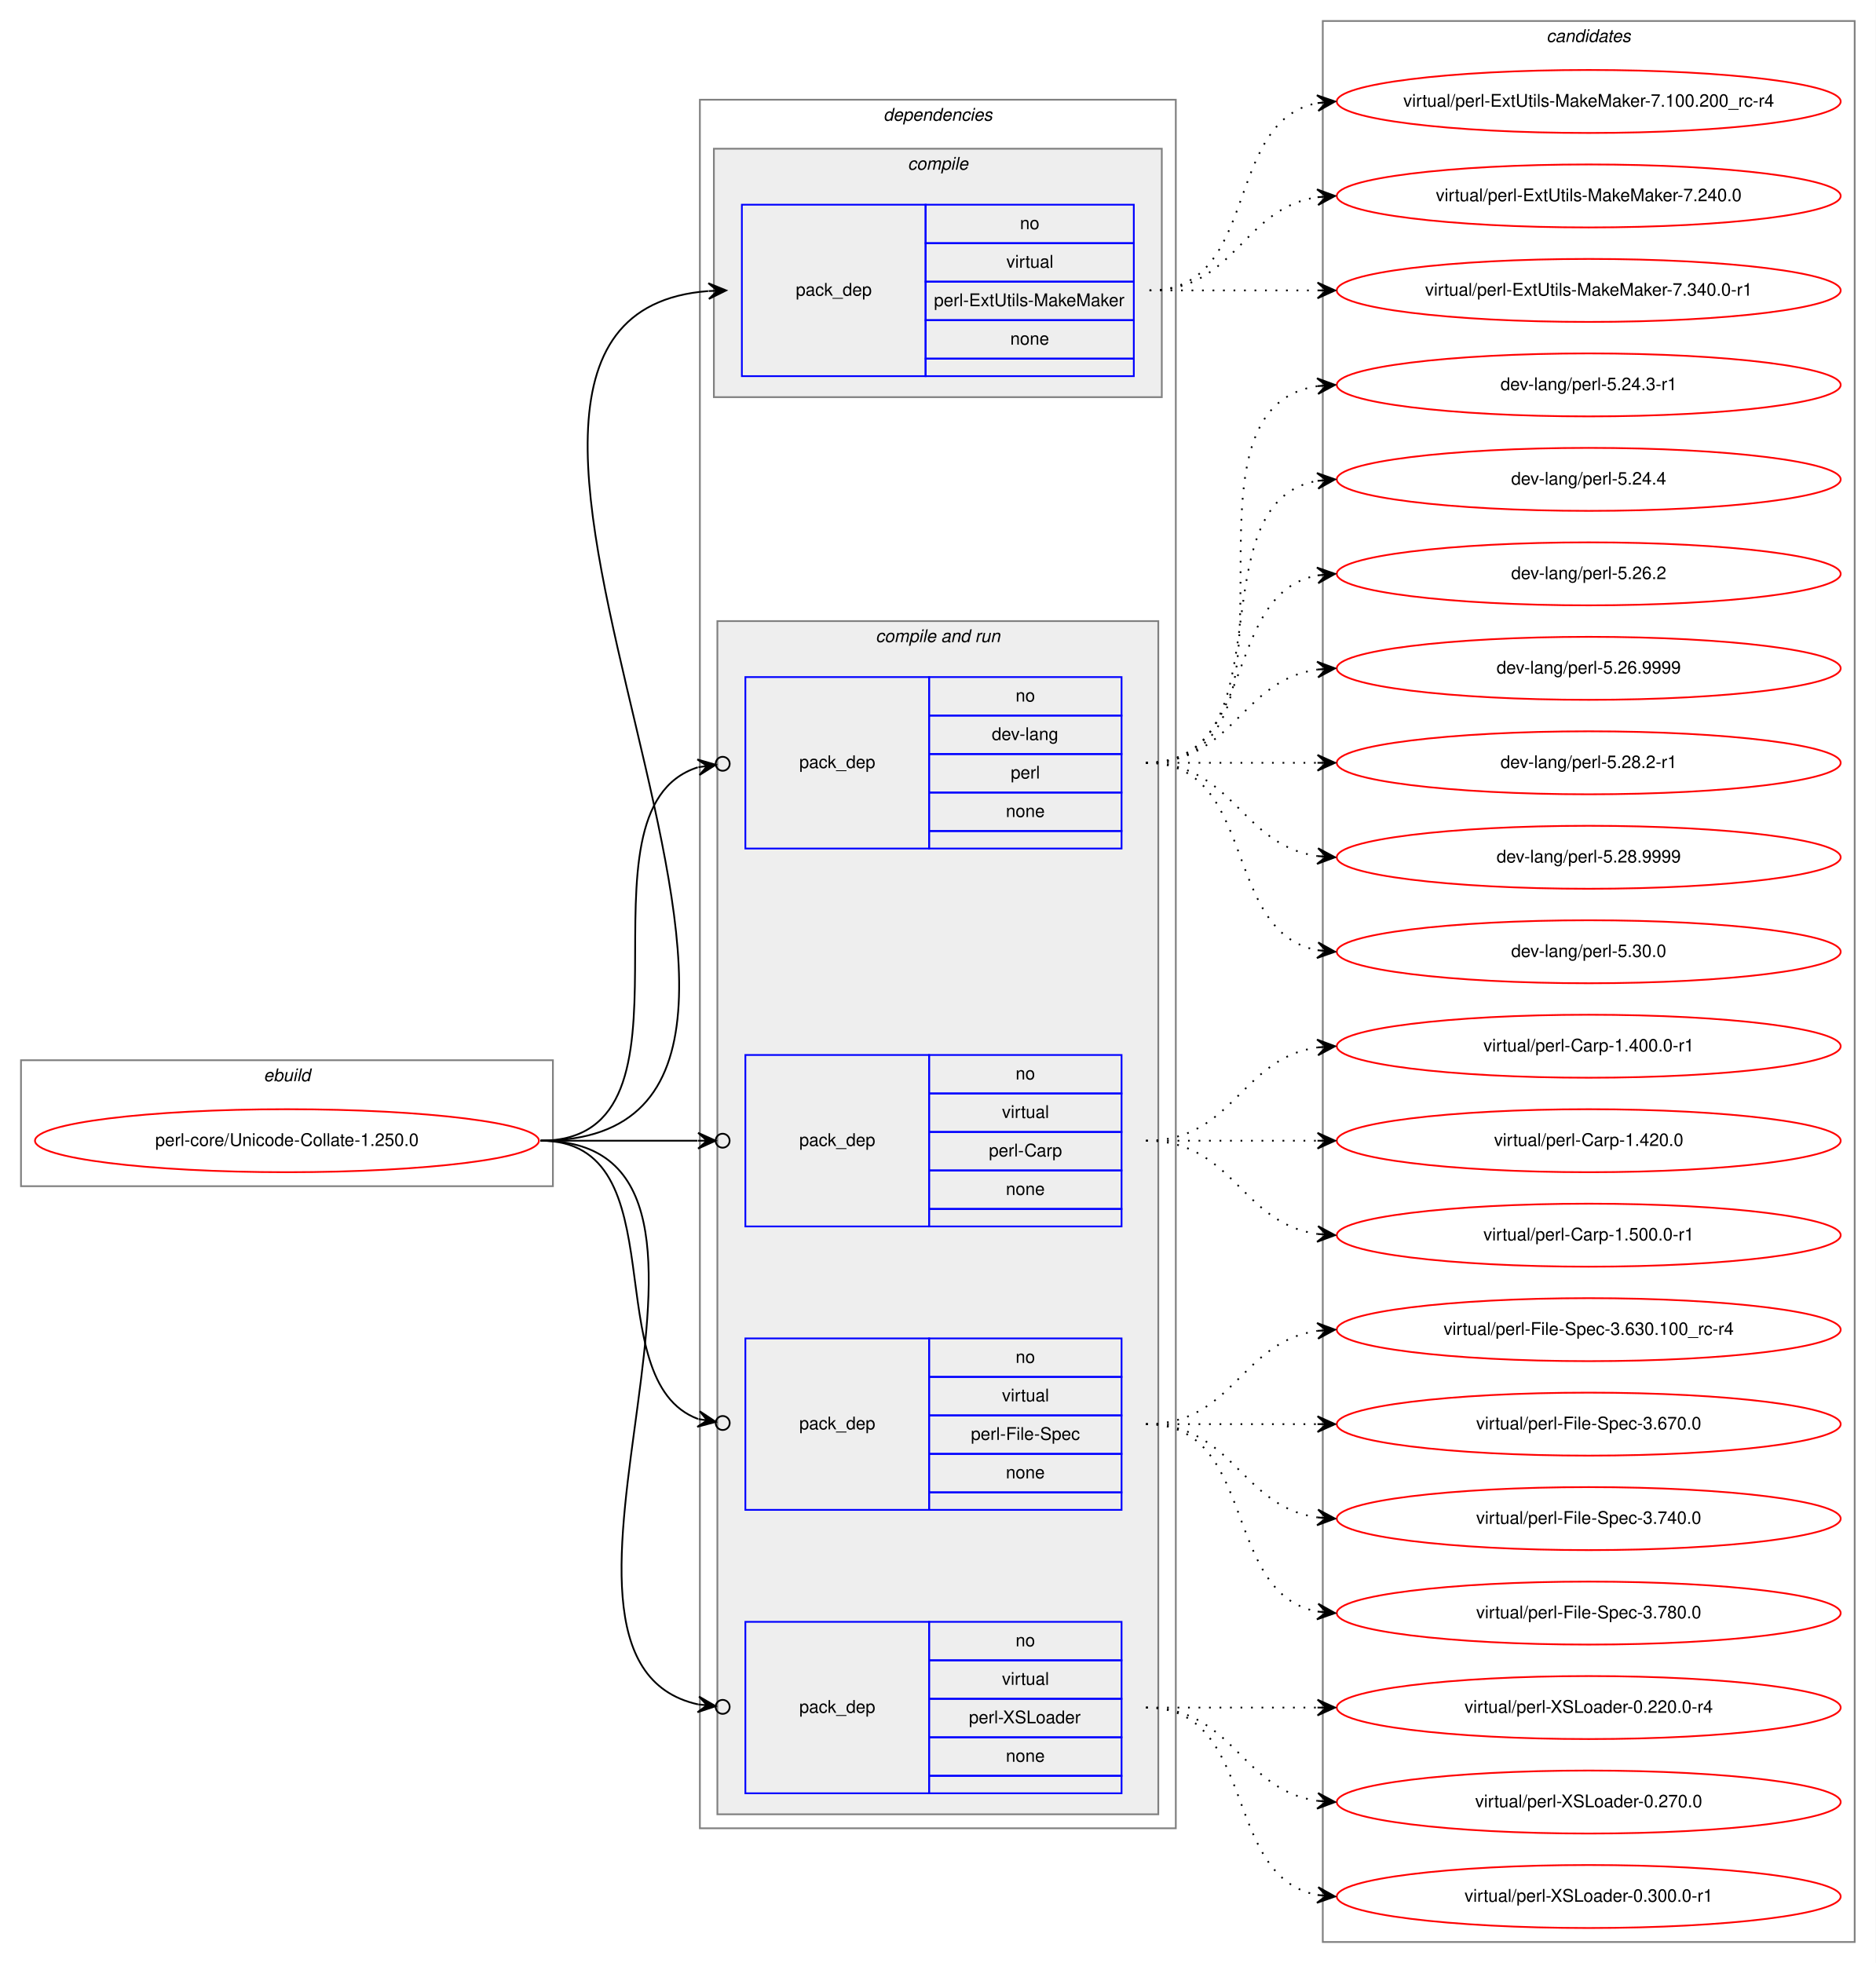
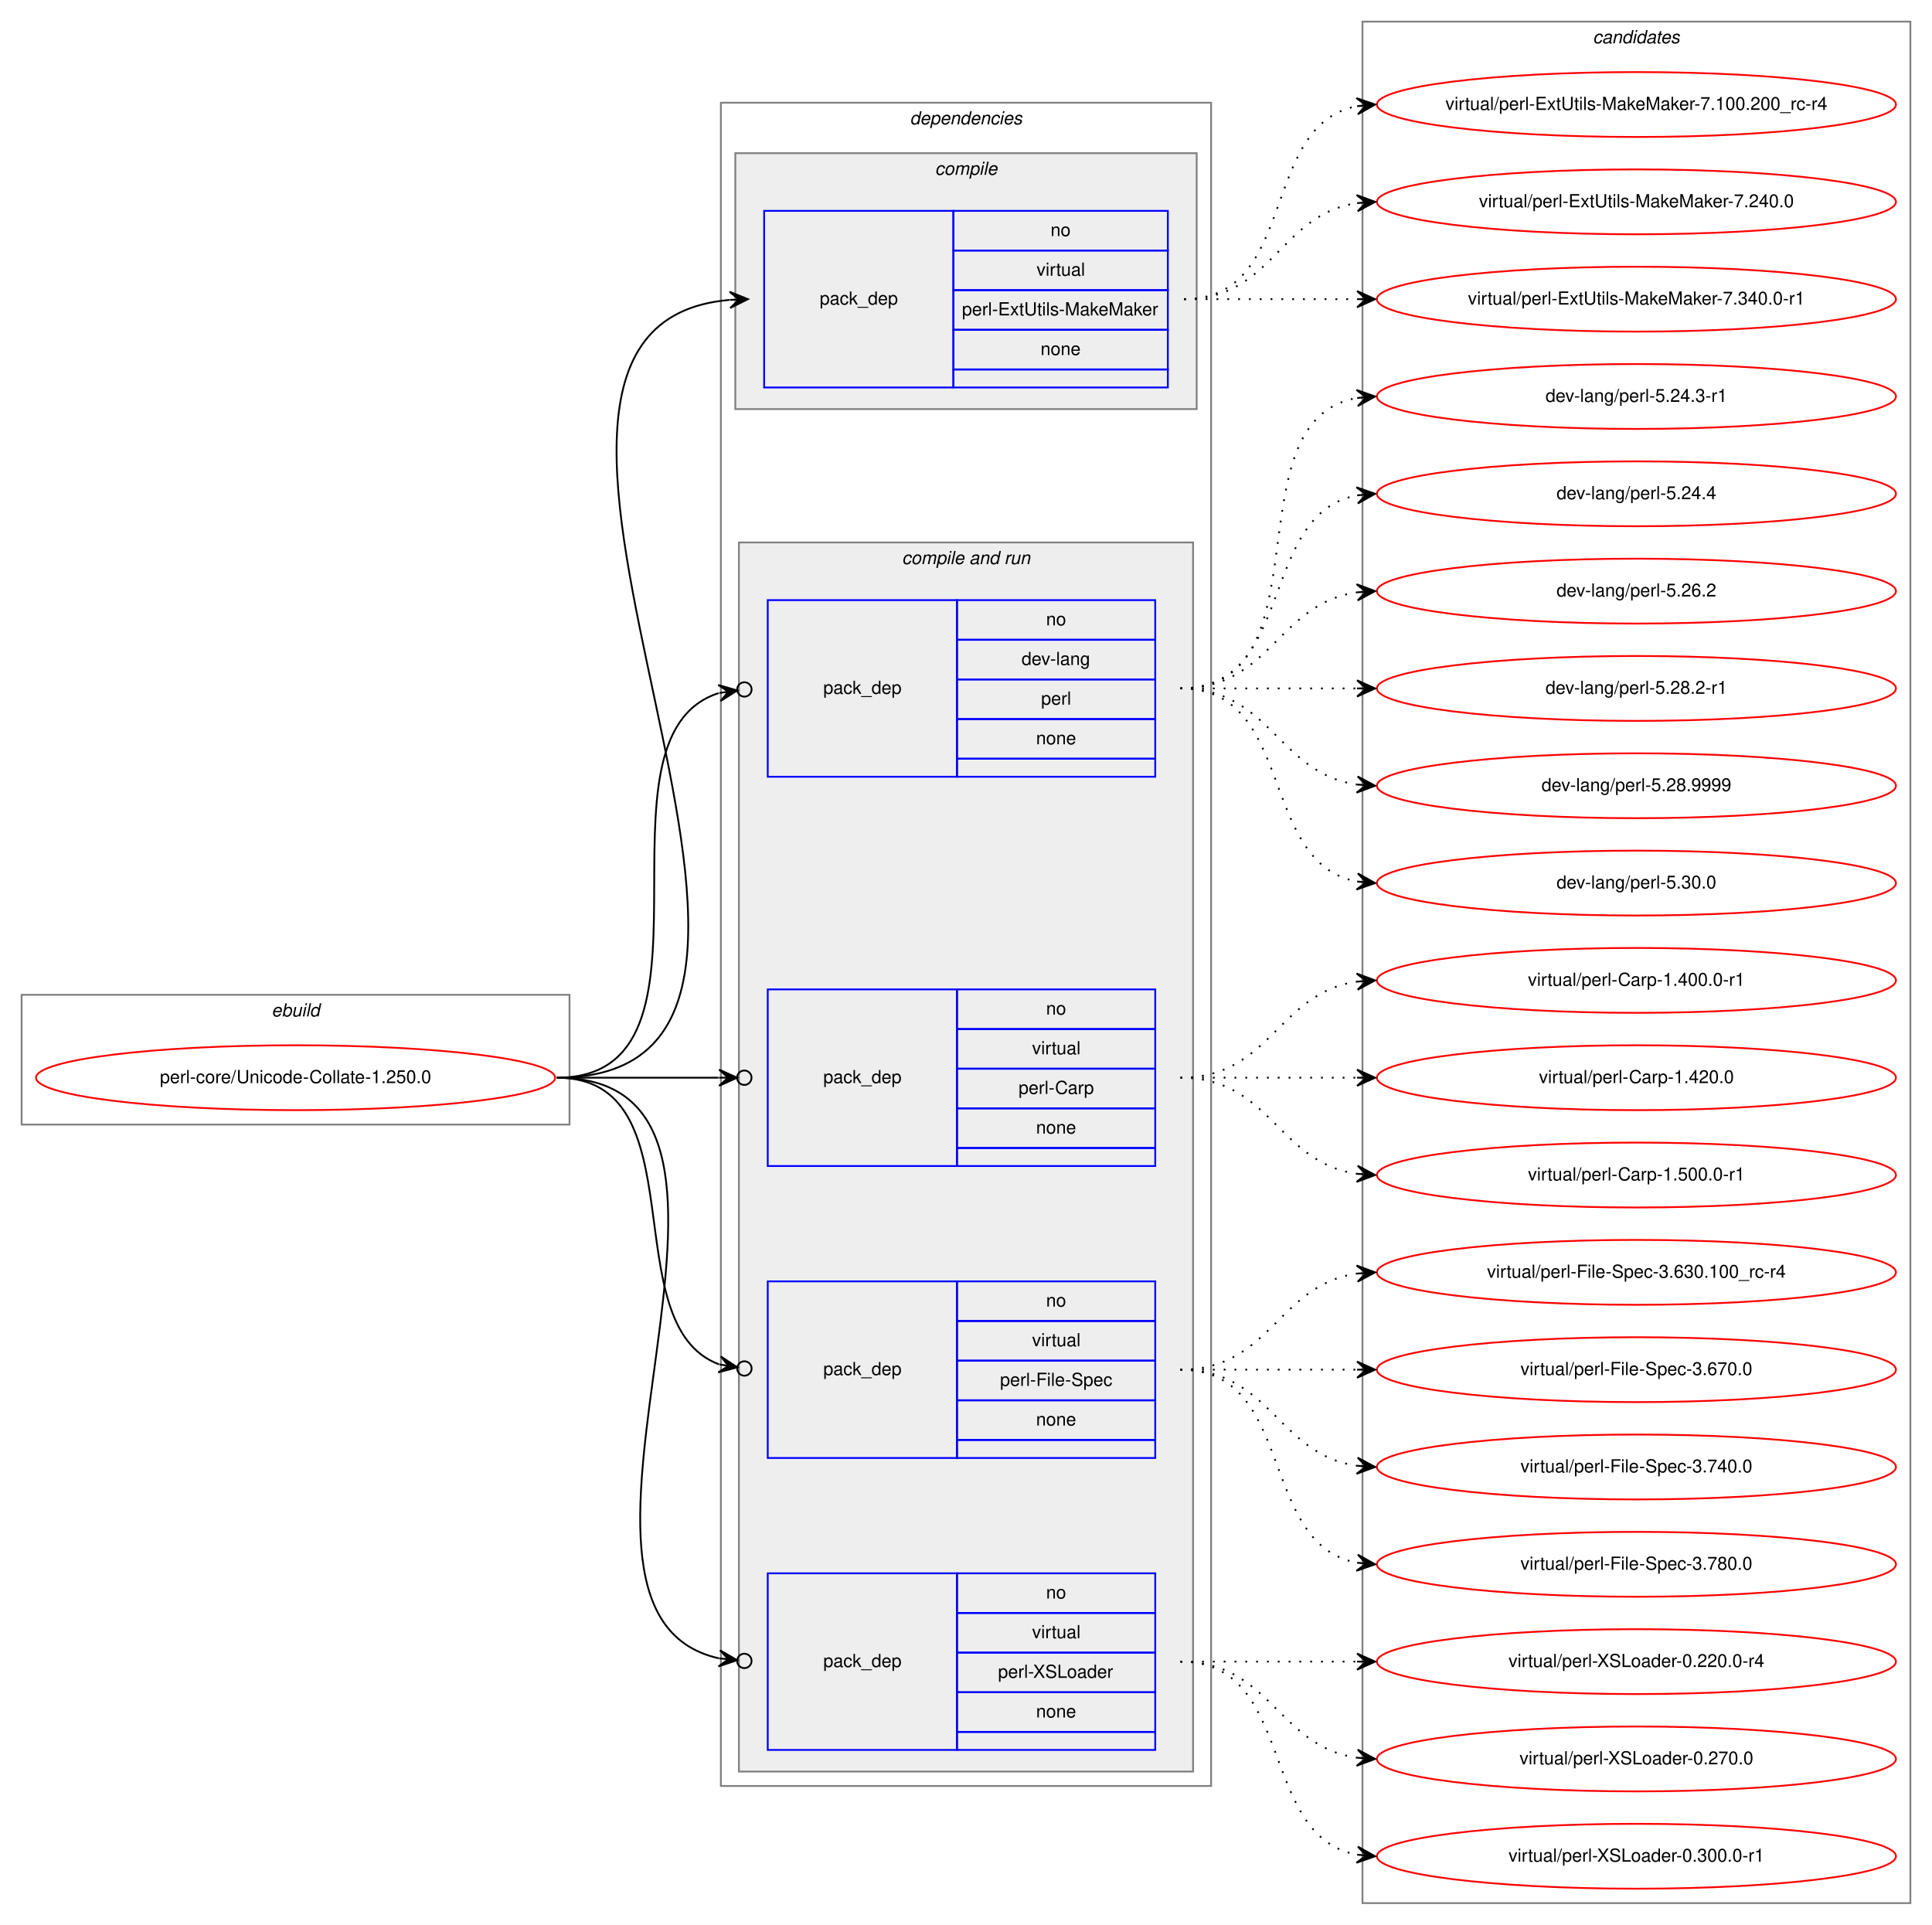
- <svg xmlns="http://www.w3.org/2000/svg" xmlns:xlink="http://www.w3.org/1999/xlink" width="1072pt" height="1122pt" viewBox="0.00 0.00 1072.00 1122.00">
-   <g id="graph0" class="graph" transform="scale(1 1) rotate(0) translate(4 1118)">
-     <polygon fill="white" stroke="transparent" points="-4,4 -4,-1118 1068,-1118 1068,4 -4,4" />
+ <svg xmlns="http://www.w3.org/2000/svg" xmlns:xlink="http://www.w3.org/1999/xlink" width="1072pt" height="1068pt" viewBox="0.00 0.00 1072.00 1068.00">
+   <g id="graph0" class="graph" transform="scale(1 1) rotate(0) translate(4 1064)">
+     <polygon fill="white" stroke="transparent" points="-4,4 -4,-1064 1068,-1064 1068,4 -4,4" />
    <g id="clust1" class="cluster">
      <polygon fill="none" stroke="gray" points="8,-440 8,-512 312,-512 312,-440 8,-440" />
      <text text-anchor="start" x="146.66" y="-500" font-family="Helvetica,sans-Serif" font-style="italic" font-size="10.00">ebuild</text>
    </g>
    <g id="clust2" class="cluster">
-       <polygon fill="none" stroke="gray" points="396,-73 396,-1061 668,-1061 668,-73 396,-73" />
-       <text text-anchor="start" x="500.88" y="-1049" font-family="Helvetica,sans-Serif" font-style="italic" font-size="10.00">dependencies</text>
+       <polygon fill="none" stroke="gray" points="396,-73 396,-1007 668,-1007 668,-73 396,-73" />
+       <text text-anchor="start" x="500.88" y="-995" font-family="Helvetica,sans-Serif" font-style="italic" font-size="10.00">dependencies</text>
    </g>
    <g id="clust3" class="cluster">
-       <polygon fill="#eeeeee" stroke="gray" points="404,-891 404,-1033 660,-1033 660,-891 404,-891" />
-       <text text-anchor="start" x="514.78" y="-1021" font-family="Helvetica,sans-Serif" font-style="italic" font-size="10.00">compile</text>
+       <polygon fill="#eeeeee" stroke="gray" points="404,-837 404,-979 660,-979 660,-837 404,-837" />
+       <text text-anchor="start" x="514.78" y="-967" font-family="Helvetica,sans-Serif" font-style="italic" font-size="10.00">compile</text>
    </g>
    <g id="clust5" class="cluster">
      <polygon fill="#eeeeee" stroke="gray" points="406,-81 406,-763 658,-763 658,-81 406,-81" />
      <text text-anchor="start" x="496.44" y="-751" font-family="Helvetica,sans-Serif" font-style="italic" font-size="10.00">compile and run</text>
    </g>
    <g id="clust11" class="cluster">
-       <polygon fill="none" stroke="gray" points="752,-8 752,-1106 1056,-1106 1056,-8 752,-8" />
-       <text text-anchor="start" x="879.82" y="-1094" font-family="Helvetica,sans-Serif" font-style="italic" font-size="10.00">candidates</text>
+       <polygon fill="none" stroke="gray" points="752,-8 752,-1052 1056,-1052 1056,-8 752,-8" />
+       <text text-anchor="start" x="879.82" y="-1040" font-family="Helvetica,sans-Serif" font-style="italic" font-size="10.00">candidates</text>
    </g>
    <g id="node1" class="node">
      <g id="a_node1">
        <a xlink:href="../perl-core/Unicode-Collate-1.250.0.svg" xlink:title="perl-core/Unicode-Collate-1.250.0">
          <ellipse fill="none" stroke="red" cx="160" cy="-466" rx="144" ry="18" />
          <text text-anchor="middle" x="160" y="-463" font-family="Helvetica,sans-Serif" font-size="10.00">perl-core/Unicode-Collate-1.250.0</text>
        </a>
      </g>
    </g>
    <g id="node2" class="node">
-       <polygon fill="none" stroke="blue" points="420,-903 420,-1001 525,-1001 525,-903 420,-903" />
-       <text text-anchor="start" x="450.82" y="-949" font-family="Helvetica,sans-Serif" font-size="10.00">pack_dep</text>
-       <polygon fill="none" stroke="blue" points="525,-979 525,-1001 644,-1001 644,-979 525,-979" />
-       <text text-anchor="start" x="578.94" y="-987" font-family="Helvetica,sans-Serif" font-size="10.00">no</text>
-       <polygon fill="none" stroke="blue" points="525,-957 525,-979 644,-979 644,-957 525,-957" />
-       <text text-anchor="start" x="571.17" y="-965" font-family="Helvetica,sans-Serif" font-size="10.00">virtual</text>
-       <polygon fill="none" stroke="blue" points="525,-935 525,-957 644,-957 644,-935 525,-935" />
-       <text text-anchor="start" x="529.78" y="-943" font-family="Helvetica,sans-Serif" font-size="10.00">perl-ExtUtils-MakeMaker</text>
-       <polygon fill="none" stroke="blue" points="525,-913 525,-935 644,-935 644,-913 525,-913" />
-       <text text-anchor="start" x="573.38" y="-921" font-family="Helvetica,sans-Serif" font-size="10.00">none</text>
-       <polygon fill="none" stroke="blue" points="525,-903 525,-913 644,-913 644,-903 525,-903" />
+       <polygon fill="none" stroke="blue" points="420,-849 420,-947 525,-947 525,-849 420,-849" />
+       <text text-anchor="start" x="450.82" y="-895" font-family="Helvetica,sans-Serif" font-size="10.00">pack_dep</text>
+       <polygon fill="none" stroke="blue" points="525,-925 525,-947 644,-947 644,-925 525,-925" />
+       <text text-anchor="start" x="578.94" y="-933" font-family="Helvetica,sans-Serif" font-size="10.00">no</text>
+       <polygon fill="none" stroke="blue" points="525,-903 525,-925 644,-925 644,-903 525,-903" />
+       <text text-anchor="start" x="571.17" y="-911" font-family="Helvetica,sans-Serif" font-size="10.00">virtual</text>
+       <polygon fill="none" stroke="blue" points="525,-881 525,-903 644,-903 644,-881 525,-881" />
+       <text text-anchor="start" x="529.78" y="-889" font-family="Helvetica,sans-Serif" font-size="10.00">perl-ExtUtils-MakeMaker</text>
+       <polygon fill="none" stroke="blue" points="525,-859 525,-881 644,-881 644,-859 525,-859" />
+       <text text-anchor="start" x="573.38" y="-867" font-family="Helvetica,sans-Serif" font-size="10.00">none</text>
+       <polygon fill="none" stroke="blue" points="525,-849 525,-859 644,-859 644,-849 525,-849" />
    </g>
    <g id="edge1" class="edge">
-       <path fill="none" stroke="black" d="M305,-466C522.52,-466 200.61,-936.46 400.74,-951.63" />
-       <polygon fill="black" stroke="black" points="411,-952 400.84,-956.13 406,-951.82 401.01,-951.64 401.01,-951.64 401.01,-951.64 406,-951.82 401.17,-947.14 411,-952 411,-952" />
+       <path fill="none" stroke="black" d="M305,-466C499.12,-466 223.6,-882.53 400.76,-897.58" />
+       <polygon fill="black" stroke="black" points="411,-898 400.82,-902.09 406,-897.8 401.01,-897.59 401.01,-897.59 401.01,-897.59 406,-897.8 401.19,-893.1 411,-898 411,-898" />
    </g>
    <g id="node3" class="node">
      <polygon fill="none" stroke="blue" points="422,-633 422,-731 527,-731 527,-633 422,-633" />
      <text text-anchor="start" x="452.82" y="-679" font-family="Helvetica,sans-Serif" font-size="10.00">pack_dep</text>
      <polygon fill="none" stroke="blue" points="527,-709 527,-731 637,-731 637,-709 527,-709" />
      <text text-anchor="start" x="576.44" y="-717" font-family="Helvetica,sans-Serif" font-size="10.00">no</text>
      <polygon fill="none" stroke="blue" points="527,-687 527,-709 637,-709 637,-687 527,-687" />
      <text text-anchor="start" x="562.83" y="-695" font-family="Helvetica,sans-Serif" font-size="10.00">dev-lang</text>
      <polygon fill="none" stroke="blue" points="527,-665 527,-687 637,-687 637,-665 527,-665" />
      <text text-anchor="start" x="573.67" y="-673" font-family="Helvetica,sans-Serif" font-size="10.00">perl</text>
      <polygon fill="none" stroke="blue" points="527,-643 527,-665 637,-665 637,-643 527,-643" />
      <text text-anchor="start" x="570.88" y="-651" font-family="Helvetica,sans-Serif" font-size="10.00">none</text>
      <polygon fill="none" stroke="blue" points="527,-633 527,-643 637,-643 637,-633 527,-633" />
    </g>
    <g id="edge2" class="edge">
      <path fill="none" stroke="black" d="M305,-466C405.41,-466 318.53,-655.05 394.8,-679.42" />
      <ellipse fill="none" stroke="black" cx="409.04" cy="-681.44" rx="4" ry="4" />
      <polygon fill="black" stroke="black" points="405.08,-680.88 394.55,-683.93 400.13,-680.18 395.18,-679.48 395.18,-679.48 395.18,-679.48 400.13,-680.18 395.81,-675.02 405.08,-680.88 405.08,-680.88" />
    </g>
    <g id="node4" class="node">
      <polygon fill="none" stroke="blue" points="422,-417 422,-515 527,-515 527,-417 422,-417" />
      <text text-anchor="start" x="452.82" y="-463" font-family="Helvetica,sans-Serif" font-size="10.00">pack_dep</text>
      <polygon fill="none" stroke="blue" points="527,-493 527,-515 637,-515 637,-493 527,-493" />
      <text text-anchor="start" x="576.44" y="-501" font-family="Helvetica,sans-Serif" font-size="10.00">no</text>
      <polygon fill="none" stroke="blue" points="527,-471 527,-493 637,-493 637,-471 527,-471" />
      <text text-anchor="start" x="568.67" y="-479" font-family="Helvetica,sans-Serif" font-size="10.00">virtual</text>
      <polygon fill="none" stroke="blue" points="527,-449 527,-471 637,-471 637,-449 527,-449" />
      <text text-anchor="start" x="561.17" y="-457" font-family="Helvetica,sans-Serif" font-size="10.00">perl-Carp</text>
      <polygon fill="none" stroke="blue" points="527,-427 527,-449 637,-449 637,-427 527,-427" />
      <text text-anchor="start" x="570.88" y="-435" font-family="Helvetica,sans-Serif" font-size="10.00">none</text>
      <polygon fill="none" stroke="blue" points="527,-417 527,-427 637,-427 637,-417 527,-417" />
    </g>
    <g id="edge3" class="edge">
      <path fill="none" stroke="black" d="M305,-466C346.25,-466 360.91,-466 394.69,-466" />
      <ellipse fill="none" stroke="black" cx="409" cy="-466" rx="4" ry="4" />
      <polygon fill="black" stroke="black" points="405,-466 395,-470.5 400,-466 395,-466 395,-466 395,-466 400,-466 395,-461.5 405,-466 405,-466" />
    </g>
    <g id="node5" class="node">
      <polygon fill="none" stroke="blue" points="422,-255 422,-353 527,-353 527,-255 422,-255" />
      <text text-anchor="start" x="452.82" y="-301" font-family="Helvetica,sans-Serif" font-size="10.00">pack_dep</text>
      <polygon fill="none" stroke="blue" points="527,-331 527,-353 637,-353 637,-331 527,-331" />
      <text text-anchor="start" x="576.44" y="-339" font-family="Helvetica,sans-Serif" font-size="10.00">no</text>
      <polygon fill="none" stroke="blue" points="527,-309 527,-331 637,-331 637,-309 527,-309" />
      <text text-anchor="start" x="568.67" y="-317" font-family="Helvetica,sans-Serif" font-size="10.00">virtual</text>
      <polygon fill="none" stroke="blue" points="527,-287 527,-309 637,-309 637,-287 527,-287" />
      <text text-anchor="start" x="550.89" y="-295" font-family="Helvetica,sans-Serif" font-size="10.00">perl-File-Spec</text>
      <polygon fill="none" stroke="blue" points="527,-265 527,-287 637,-287 637,-265 527,-265" />
      <text text-anchor="start" x="570.88" y="-273" font-family="Helvetica,sans-Serif" font-size="10.00">none</text>
      <polygon fill="none" stroke="blue" points="527,-255 527,-265 637,-265 637,-255 527,-255" />
    </g>
    <g id="edge4" class="edge">
      <path fill="none" stroke="black" d="M305,-466C384.6,-466 335.92,-328.91 394.97,-306.95" />
      <ellipse fill="none" stroke="black" cx="409.05" cy="-304.65" rx="4" ry="4" />
      <polygon fill="black" stroke="black" points="405.11,-305.29 395.96,-311.35 400.17,-306.1 395.24,-306.91 395.24,-306.91 395.24,-306.91 400.17,-306.1 394.51,-302.47 405.11,-305.29 405.11,-305.29" />
    </g>
    <g id="node6" class="node">
      <polygon fill="none" stroke="blue" points="422,-93 422,-191 527,-191 527,-93 422,-93" />
      <text text-anchor="start" x="452.82" y="-139" font-family="Helvetica,sans-Serif" font-size="10.00">pack_dep</text>
      <polygon fill="none" stroke="blue" points="527,-169 527,-191 637,-191 637,-169 527,-169" />
      <text text-anchor="start" x="576.44" y="-177" font-family="Helvetica,sans-Serif" font-size="10.00">no</text>
      <polygon fill="none" stroke="blue" points="527,-147 527,-169 637,-169 637,-147 527,-147" />
      <text text-anchor="start" x="568.67" y="-155" font-family="Helvetica,sans-Serif" font-size="10.00">virtual</text>
      <polygon fill="none" stroke="blue" points="527,-125 527,-147 637,-147 637,-125 527,-125" />
      <text text-anchor="start" x="549.77" y="-133" font-family="Helvetica,sans-Serif" font-size="10.00">perl-XSLoader</text>
      <polygon fill="none" stroke="blue" points="527,-103 527,-125 637,-125 637,-103 527,-103" />
      <text text-anchor="start" x="570.88" y="-111" font-family="Helvetica,sans-Serif" font-size="10.00">none</text>
      <polygon fill="none" stroke="blue" points="527,-93 527,-103 637,-103 637,-93 527,-93" />
    </g>
    <g id="edge5" class="edge">
      <path fill="none" stroke="black" d="M305,-466C450.12,-466 277.73,-169.85 394.94,-143.82" />
      <ellipse fill="none" stroke="black" cx="409.02" cy="-142.4" rx="4" ry="4" />
      <polygon fill="black" stroke="black" points="405.04,-142.8 395.54,-148.28 400.07,-143.31 395.09,-143.81 395.09,-143.81 395.09,-143.81 400.07,-143.31 394.64,-139.33 405.04,-142.8 405.04,-142.8" />
    </g>
    <g id="node7" class="node">
      <g id="a_node7">
        <a xlink:href="../virtual/perl-ExtUtils-MakeMaker-7.100.200_rc-r4.svg" xlink:title="virtual/perl-ExtUtils-MakeMaker-7.100.200_rc-r4">
-           <ellipse fill="none" stroke="red" cx="904" cy="-1060" rx="144" ry="18" />
-           <text text-anchor="middle" x="904" y="-1057" font-family="Helvetica,sans-Serif" font-size="10.00">virtual/perl-ExtUtils-MakeMaker-7.100.200_rc-r4</text>
+           <ellipse fill="none" stroke="red" cx="904" cy="-1006" rx="144" ry="18" />
+           <text text-anchor="middle" x="904" y="-1003" font-family="Helvetica,sans-Serif" font-size="10.00">virtual/perl-ExtUtils-MakeMaker-7.100.200_rc-r4</text>
        </a>
      </g>
    </g>
    <g id="edge6" class="edge">
-       <path fill="none" stroke="black" stroke-dasharray="1,5" d="M653,-952C716.58,-952 694.58,-1048.51 748.79,-1059.07" />
-       <polygon fill="black" stroke="black" points="759,-1060 748.63,-1063.57 754.02,-1059.54 749.04,-1059.09 749.04,-1059.09 749.04,-1059.09 754.02,-1059.54 749.45,-1054.61 759,-1060 759,-1060" />
+       <path fill="none" stroke="black" stroke-dasharray="1,5" d="M653,-898C716.58,-898 694.58,-994.51 748.79,-1005.07" />
+       <polygon fill="black" stroke="black" points="759,-1006 748.63,-1009.57 754.02,-1005.54 749.04,-1005.09 749.04,-1005.09 749.04,-1005.09 754.02,-1005.54 749.45,-1000.61 759,-1006 759,-1006" />
    </g>
    <g id="node8" class="node">
      <g id="a_node8">
        <a xlink:href="../virtual/perl-ExtUtils-MakeMaker-7.240.0.svg" xlink:title="virtual/perl-ExtUtils-MakeMaker-7.240.0">
-           <ellipse fill="none" stroke="red" cx="904" cy="-1006" rx="144" ry="18" />
-           <text text-anchor="middle" x="904" y="-1003" font-family="Helvetica,sans-Serif" font-size="10.00">virtual/perl-ExtUtils-MakeMaker-7.240.0</text>
+           <ellipse fill="none" stroke="red" cx="904" cy="-952" rx="144" ry="18" />
+           <text text-anchor="middle" x="904" y="-949" font-family="Helvetica,sans-Serif" font-size="10.00">virtual/perl-ExtUtils-MakeMaker-7.240.0</text>
        </a>
      </g>
    </g>
    <g id="edge7" class="edge">
-       <path fill="none" stroke="black" stroke-dasharray="1,5" d="M653,-952C702.26,-952 705.85,-998.87 748.86,-1005.28" />
-       <polygon fill="black" stroke="black" points="759,-1006 748.71,-1009.78 754.01,-1005.64 749.03,-1005.29 749.03,-1005.29 749.03,-1005.29 754.01,-1005.64 749.35,-1000.8 759,-1006 759,-1006" />
+       <path fill="none" stroke="black" stroke-dasharray="1,5" d="M653,-898C702.26,-898 705.85,-944.87 748.86,-951.28" />
+       <polygon fill="black" stroke="black" points="759,-952 748.71,-955.78 754.01,-951.64 749.03,-951.29 749.03,-951.29 749.03,-951.29 754.01,-951.64 749.35,-946.8 759,-952 759,-952" />
    </g>
    <g id="node9" class="node">
      <g id="a_node9">
        <a xlink:href="../virtual/perl-ExtUtils-MakeMaker-7.340.0-r1.svg" xlink:title="virtual/perl-ExtUtils-MakeMaker-7.340.0-r1">
-           <ellipse fill="none" stroke="red" cx="904" cy="-952" rx="144" ry="18" />
-           <text text-anchor="middle" x="904" y="-949" font-family="Helvetica,sans-Serif" font-size="10.00">virtual/perl-ExtUtils-MakeMaker-7.340.0-r1</text>
+           <ellipse fill="none" stroke="red" cx="904" cy="-898" rx="144" ry="18" />
+           <text text-anchor="middle" x="904" y="-895" font-family="Helvetica,sans-Serif" font-size="10.00">virtual/perl-ExtUtils-MakeMaker-7.340.0-r1</text>
        </a>
      </g>
    </g>
    <g id="edge8" class="edge">
-       <path fill="none" stroke="black" stroke-dasharray="1,5" d="M653,-952C696.43,-952 709.83,-952 748.57,-952" />
-       <polygon fill="black" stroke="black" points="759,-952 749,-956.5 754,-952 749,-952 749,-952 749,-952 754,-952 749,-947.5 759,-952 759,-952" />
+       <path fill="none" stroke="black" stroke-dasharray="1,5" d="M653,-898C696.43,-898 709.83,-898 748.57,-898" />
+       <polygon fill="black" stroke="black" points="759,-898 749,-902.5 754,-898 749,-898 749,-898 749,-898 754,-898 749,-893.5 759,-898 759,-898" />
    </g>
    <g id="node10" class="node">
      <g id="a_node10">
        <a xlink:href="../dev-lang/perl-5.24.3-r1.svg" xlink:title="dev-lang/perl-5.24.3-r1">
-           <ellipse fill="none" stroke="red" cx="904" cy="-898" rx="144" ry="18" />
-           <text text-anchor="middle" x="904" y="-895" font-family="Helvetica,sans-Serif" font-size="10.00">dev-lang/perl-5.24.3-r1</text>
+           <ellipse fill="none" stroke="red" cx="904" cy="-844" rx="144" ry="18" />
+           <text text-anchor="middle" x="904" y="-841" font-family="Helvetica,sans-Serif" font-size="10.00">dev-lang/perl-5.24.3-r1</text>
        </a>
      </g>
    </g>
    <g id="edge9" class="edge">
-       <path fill="none" stroke="black" stroke-dasharray="1,5" d="M651,-682C754.77,-682 658.52,-883.89 749,-897.3" />
-       <polygon fill="black" stroke="black" points="759,-898 748.71,-901.79 754.01,-897.65 749.02,-897.3 749.02,-897.3 749.02,-897.3 754.01,-897.65 749.34,-892.81 759,-898 759,-898" />
+       <path fill="none" stroke="black" stroke-dasharray="1,5" d="M651,-682C733.82,-682 677.78,-830.38 748.66,-843.13" />
+       <polygon fill="black" stroke="black" points="759,-844 748.66,-847.64 754.02,-843.58 749.04,-843.16 749.04,-843.16 749.04,-843.16 754.02,-843.58 749.41,-838.68 759,-844 759,-844" />
    </g>
    <g id="node11" class="node">
      <g id="a_node11">
        <a xlink:href="../dev-lang/perl-5.24.4.svg" xlink:title="dev-lang/perl-5.24.4">
-           <ellipse fill="none" stroke="red" cx="904" cy="-844" rx="144" ry="18" />
-           <text text-anchor="middle" x="904" y="-841" font-family="Helvetica,sans-Serif" font-size="10.00">dev-lang/perl-5.24.4</text>
+           <ellipse fill="none" stroke="red" cx="904" cy="-790" rx="144" ry="18" />
+           <text text-anchor="middle" x="904" y="-787" font-family="Helvetica,sans-Serif" font-size="10.00">dev-lang/perl-5.24.4</text>
        </a>
      </g>
    </g>
    <g id="edge10" class="edge">
-       <path fill="none" stroke="black" stroke-dasharray="1,5" d="M651,-682C733.82,-682 677.78,-830.38 748.66,-843.13" />
-       <polygon fill="black" stroke="black" points="759,-844 748.66,-847.64 754.02,-843.58 749.04,-843.16 749.04,-843.16 749.04,-843.16 754.02,-843.58 749.41,-838.68 759,-844 759,-844" />
+       <path fill="none" stroke="black" stroke-dasharray="1,5" d="M651,-682C715.3,-682 693.78,-778.91 749.03,-789.13" />
+       <polygon fill="black" stroke="black" points="759,-790 748.65,-793.61 754.02,-789.57 749.04,-789.13 749.04,-789.13 749.04,-789.13 754.02,-789.57 749.43,-784.65 759,-790 759,-790" />
    </g>
    <g id="node12" class="node">
      <g id="a_node12">
        <a xlink:href="../dev-lang/perl-5.26.2.svg" xlink:title="dev-lang/perl-5.26.2">
-           <ellipse fill="none" stroke="red" cx="904" cy="-790" rx="144" ry="18" />
-           <text text-anchor="middle" x="904" y="-787" font-family="Helvetica,sans-Serif" font-size="10.00">dev-lang/perl-5.26.2</text>
+           <ellipse fill="none" stroke="red" cx="904" cy="-736" rx="144" ry="18" />
+           <text text-anchor="middle" x="904" y="-733" font-family="Helvetica,sans-Serif" font-size="10.00">dev-lang/perl-5.26.2</text>
        </a>
      </g>
    </g>
    <g id="edge11" class="edge">
-       <path fill="none" stroke="black" stroke-dasharray="1,5" d="M651,-682C715.3,-682 693.78,-778.91 749.03,-789.13" />
-       <polygon fill="black" stroke="black" points="759,-790 748.65,-793.61 754.02,-789.57 749.04,-789.13 749.04,-789.13 749.04,-789.13 754.02,-789.57 749.43,-784.65 759,-790 759,-790" />
+       <path fill="none" stroke="black" stroke-dasharray="1,5" d="M651,-682C701.1,-682 705.01,-729.07 748.98,-735.32" />
+       <polygon fill="black" stroke="black" points="759,-736 748.72,-739.81 754.01,-735.66 749.02,-735.32 749.02,-735.32 749.02,-735.32 754.01,-735.66 749.33,-730.83 759,-736 759,-736" />
    </g>
    <g id="node13" class="node">
      <g id="a_node13">
-         <a xlink:href="../dev-lang/perl-5.26.9999.svg" xlink:title="dev-lang/perl-5.26.9999">
-           <ellipse fill="none" stroke="red" cx="904" cy="-736" rx="144" ry="18" />
-           <text text-anchor="middle" x="904" y="-733" font-family="Helvetica,sans-Serif" font-size="10.00">dev-lang/perl-5.26.9999</text>
-         </a>
-       </g>
-     </g>
-     <g id="edge12" class="edge">
-       <path fill="none" stroke="black" stroke-dasharray="1,5" d="M651,-682C701.1,-682 705.01,-729.07 748.98,-735.32" />
-       <polygon fill="black" stroke="black" points="759,-736 748.72,-739.81 754.01,-735.66 749.02,-735.32 749.02,-735.32 749.02,-735.32 754.01,-735.66 749.33,-730.83 759,-736 759,-736" />
-     </g>
-     <g id="node14" class="node">
-       <g id="a_node14">
        <a xlink:href="../dev-lang/perl-5.28.2-r1.svg" xlink:title="dev-lang/perl-5.28.2-r1">
          <ellipse fill="none" stroke="red" cx="904" cy="-682" rx="144" ry="18" />
          <text text-anchor="middle" x="904" y="-679" font-family="Helvetica,sans-Serif" font-size="10.00">dev-lang/perl-5.28.2-r1</text>
        </a>
      </g>
    </g>
-     <g id="edge13" class="edge">
+     <g id="edge12" class="edge">
      <path fill="none" stroke="black" stroke-dasharray="1,5" d="M651,-682C695.44,-682 709.02,-682 748.88,-682" />
      <polygon fill="black" stroke="black" points="759,-682 749,-686.5 754,-682 749,-682 749,-682 749,-682 754,-682 749,-677.5 759,-682 759,-682" />
    </g>
-     <g id="node15" class="node">
-       <g id="a_node15">
+     <g id="node14" class="node">
+       <g id="a_node14">
        <a xlink:href="../dev-lang/perl-5.28.9999.svg" xlink:title="dev-lang/perl-5.28.9999">
          <ellipse fill="none" stroke="red" cx="904" cy="-628" rx="144" ry="18" />
          <text text-anchor="middle" x="904" y="-625" font-family="Helvetica,sans-Serif" font-size="10.00">dev-lang/perl-5.28.9999</text>
        </a>
      </g>
    </g>
-     <g id="edge14" class="edge">
+     <g id="edge13" class="edge">
      <path fill="none" stroke="black" stroke-dasharray="1,5" d="M651,-682C701.1,-682 705.01,-634.93 748.98,-628.68" />
      <polygon fill="black" stroke="black" points="759,-628 749.33,-633.17 754.01,-628.34 749.02,-628.68 749.02,-628.68 749.02,-628.68 754.01,-628.34 748.72,-624.19 759,-628 759,-628" />
    </g>
-     <g id="node16" class="node">
-       <g id="a_node16">
+     <g id="node15" class="node">
+       <g id="a_node15">
        <a xlink:href="../dev-lang/perl-5.30.0.svg" xlink:title="dev-lang/perl-5.30.0">
          <ellipse fill="none" stroke="red" cx="904" cy="-574" rx="144" ry="18" />
          <text text-anchor="middle" x="904" y="-571" font-family="Helvetica,sans-Serif" font-size="10.00">dev-lang/perl-5.30.0</text>
        </a>
      </g>
    </g>
-     <g id="edge15" class="edge">
+     <g id="edge14" class="edge">
      <path fill="none" stroke="black" stroke-dasharray="1,5" d="M651,-682C715.3,-682 693.78,-585.09 749.03,-574.87" />
      <polygon fill="black" stroke="black" points="759,-574 749.43,-579.35 754.02,-574.43 749.04,-574.87 749.04,-574.87 749.04,-574.87 754.02,-574.43 748.65,-570.39 759,-574 759,-574" />
    </g>
-     <g id="node17" class="node">
-       <g id="a_node17">
+     <g id="node16" class="node">
+       <g id="a_node16">
        <a xlink:href="../virtual/perl-Carp-1.400.0-r1.svg" xlink:title="virtual/perl-Carp-1.400.0-r1">
          <ellipse fill="none" stroke="red" cx="904" cy="-520" rx="144" ry="18" />
          <text text-anchor="middle" x="904" y="-517" font-family="Helvetica,sans-Serif" font-size="10.00">virtual/perl-Carp-1.400.0-r1</text>
        </a>
      </g>
    </g>
-     <g id="edge16" class="edge">
+     <g id="edge15" class="edge">
      <path fill="none" stroke="black" stroke-dasharray="1,5" d="M651,-466C701.1,-466 705.01,-513.07 748.98,-519.32" />
      <polygon fill="black" stroke="black" points="759,-520 748.72,-523.81 754.01,-519.66 749.02,-519.32 749.02,-519.32 749.02,-519.32 754.01,-519.66 749.33,-514.83 759,-520 759,-520" />
    </g>
-     <g id="node18" class="node">
-       <g id="a_node18">
+     <g id="node17" class="node">
+       <g id="a_node17">
        <a xlink:href="../virtual/perl-Carp-1.420.0.svg" xlink:title="virtual/perl-Carp-1.420.0">
          <ellipse fill="none" stroke="red" cx="904" cy="-466" rx="144" ry="18" />
          <text text-anchor="middle" x="904" y="-463" font-family="Helvetica,sans-Serif" font-size="10.00">virtual/perl-Carp-1.420.0</text>
        </a>
      </g>
    </g>
-     <g id="edge17" class="edge">
+     <g id="edge16" class="edge">
      <path fill="none" stroke="black" stroke-dasharray="1,5" d="M651,-466C695.44,-466 709.02,-466 748.88,-466" />
      <polygon fill="black" stroke="black" points="759,-466 749,-470.5 754,-466 749,-466 749,-466 749,-466 754,-466 749,-461.5 759,-466 759,-466" />
    </g>
-     <g id="node19" class="node">
-       <g id="a_node19">
+     <g id="node18" class="node">
+       <g id="a_node18">
        <a xlink:href="../virtual/perl-Carp-1.500.0-r1.svg" xlink:title="virtual/perl-Carp-1.500.0-r1">
          <ellipse fill="none" stroke="red" cx="904" cy="-412" rx="144" ry="18" />
          <text text-anchor="middle" x="904" y="-409" font-family="Helvetica,sans-Serif" font-size="10.00">virtual/perl-Carp-1.500.0-r1</text>
        </a>
      </g>
    </g>
-     <g id="edge18" class="edge">
+     <g id="edge17" class="edge">
      <path fill="none" stroke="black" stroke-dasharray="1,5" d="M651,-466C701.1,-466 705.01,-418.93 748.98,-412.68" />
      <polygon fill="black" stroke="black" points="759,-412 749.33,-417.17 754.01,-412.34 749.02,-412.68 749.02,-412.68 749.02,-412.68 754.01,-412.34 748.72,-408.19 759,-412 759,-412" />
    </g>
-     <g id="node20" class="node">
-       <g id="a_node20">
+     <g id="node19" class="node">
+       <g id="a_node19">
        <a xlink:href="../virtual/perl-File-Spec-3.630.100_rc-r4.svg" xlink:title="virtual/perl-File-Spec-3.630.100_rc-r4">
          <ellipse fill="none" stroke="red" cx="904" cy="-358" rx="144" ry="18" />
          <text text-anchor="middle" x="904" y="-355" font-family="Helvetica,sans-Serif" font-size="10.00">virtual/perl-File-Spec-3.630.100_rc-r4</text>
        </a>
      </g>
    </g>
-     <g id="edge19" class="edge">
+     <g id="edge18" class="edge">
      <path fill="none" stroke="black" stroke-dasharray="1,5" d="M651,-304C701.1,-304 705.01,-351.07 748.98,-357.32" />
      <polygon fill="black" stroke="black" points="759,-358 748.72,-361.81 754.01,-357.66 749.02,-357.32 749.02,-357.32 749.02,-357.32 754.01,-357.66 749.33,-352.83 759,-358 759,-358" />
    </g>
-     <g id="node21" class="node">
-       <g id="a_node21">
+     <g id="node20" class="node">
+       <g id="a_node20">
        <a xlink:href="../virtual/perl-File-Spec-3.670.0.svg" xlink:title="virtual/perl-File-Spec-3.670.0">
          <ellipse fill="none" stroke="red" cx="904" cy="-304" rx="144" ry="18" />
          <text text-anchor="middle" x="904" y="-301" font-family="Helvetica,sans-Serif" font-size="10.00">virtual/perl-File-Spec-3.670.0</text>
        </a>
      </g>
    </g>
-     <g id="edge20" class="edge">
+     <g id="edge19" class="edge">
      <path fill="none" stroke="black" stroke-dasharray="1,5" d="M651,-304C695.44,-304 709.02,-304 748.88,-304" />
      <polygon fill="black" stroke="black" points="759,-304 749,-308.5 754,-304 749,-304 749,-304 749,-304 754,-304 749,-299.5 759,-304 759,-304" />
    </g>
-     <g id="node22" class="node">
-       <g id="a_node22">
+     <g id="node21" class="node">
+       <g id="a_node21">
        <a xlink:href="../virtual/perl-File-Spec-3.740.0.svg" xlink:title="virtual/perl-File-Spec-3.740.0">
          <ellipse fill="none" stroke="red" cx="904" cy="-250" rx="144" ry="18" />
          <text text-anchor="middle" x="904" y="-247" font-family="Helvetica,sans-Serif" font-size="10.00">virtual/perl-File-Spec-3.740.0</text>
        </a>
      </g>
    </g>
-     <g id="edge21" class="edge">
+     <g id="edge20" class="edge">
      <path fill="none" stroke="black" stroke-dasharray="1,5" d="M651,-304C701.1,-304 705.01,-256.93 748.98,-250.68" />
      <polygon fill="black" stroke="black" points="759,-250 749.33,-255.17 754.01,-250.34 749.02,-250.68 749.02,-250.68 749.02,-250.68 754.01,-250.34 748.72,-246.19 759,-250 759,-250" />
    </g>
-     <g id="node23" class="node">
-       <g id="a_node23">
+     <g id="node22" class="node">
+       <g id="a_node22">
        <a xlink:href="../virtual/perl-File-Spec-3.780.0.svg" xlink:title="virtual/perl-File-Spec-3.780.0">
          <ellipse fill="none" stroke="red" cx="904" cy="-196" rx="144" ry="18" />
          <text text-anchor="middle" x="904" y="-193" font-family="Helvetica,sans-Serif" font-size="10.00">virtual/perl-File-Spec-3.780.0</text>
        </a>
      </g>
    </g>
-     <g id="edge22" class="edge">
+     <g id="edge21" class="edge">
      <path fill="none" stroke="black" stroke-dasharray="1,5" d="M651,-304C715.3,-304 693.78,-207.09 749.03,-196.87" />
      <polygon fill="black" stroke="black" points="759,-196 749.43,-201.35 754.02,-196.43 749.04,-196.87 749.04,-196.87 749.04,-196.87 754.02,-196.43 748.65,-192.39 759,-196 759,-196" />
    </g>
-     <g id="node24" class="node">
-       <g id="a_node24">
+     <g id="node23" class="node">
+       <g id="a_node23">
        <a xlink:href="../virtual/perl-XSLoader-0.220.0-r4.svg" xlink:title="virtual/perl-XSLoader-0.220.0-r4">
          <ellipse fill="none" stroke="red" cx="904" cy="-142" rx="144" ry="18" />
          <text text-anchor="middle" x="904" y="-139" font-family="Helvetica,sans-Serif" font-size="10.00">virtual/perl-XSLoader-0.220.0-r4</text>
        </a>
      </g>
    </g>
-     <g id="edge23" class="edge">
+     <g id="edge22" class="edge">
      <path fill="none" stroke="black" stroke-dasharray="1,5" d="M651,-142C695.44,-142 709.02,-142 748.88,-142" />
      <polygon fill="black" stroke="black" points="759,-142 749,-146.5 754,-142 749,-142 749,-142 749,-142 754,-142 749,-137.5 759,-142 759,-142" />
    </g>
-     <g id="node25" class="node">
-       <g id="a_node25">
+     <g id="node24" class="node">
+       <g id="a_node24">
        <a xlink:href="../virtual/perl-XSLoader-0.270.0.svg" xlink:title="virtual/perl-XSLoader-0.270.0">
          <ellipse fill="none" stroke="red" cx="904" cy="-88" rx="144" ry="18" />
          <text text-anchor="middle" x="904" y="-85" font-family="Helvetica,sans-Serif" font-size="10.00">virtual/perl-XSLoader-0.270.0</text>
        </a>
      </g>
    </g>
-     <g id="edge24" class="edge">
+     <g id="edge23" class="edge">
      <path fill="none" stroke="black" stroke-dasharray="1,5" d="M651,-142C701.1,-142 705.01,-94.93 748.98,-88.68" />
      <polygon fill="black" stroke="black" points="759,-88 749.33,-93.17 754.01,-88.34 749.02,-88.68 749.02,-88.68 749.02,-88.68 754.01,-88.34 748.72,-84.19 759,-88 759,-88" />
    </g>
-     <g id="node26" class="node">
-       <g id="a_node26">
+     <g id="node25" class="node">
+       <g id="a_node25">
        <a xlink:href="../virtual/perl-XSLoader-0.300.0-r1.svg" xlink:title="virtual/perl-XSLoader-0.300.0-r1">
          <ellipse fill="none" stroke="red" cx="904" cy="-34" rx="144" ry="18" />
          <text text-anchor="middle" x="904" y="-31" font-family="Helvetica,sans-Serif" font-size="10.00">virtual/perl-XSLoader-0.300.0-r1</text>
        </a>
      </g>
    </g>
-     <g id="edge25" class="edge">
+     <g id="edge24" class="edge">
      <path fill="none" stroke="black" stroke-dasharray="1,5" d="M651,-142C715.3,-142 693.78,-45.09 749.03,-34.87" />
      <polygon fill="black" stroke="black" points="759,-34 749.43,-39.35 754.02,-34.43 749.04,-34.87 749.04,-34.87 749.04,-34.87 754.02,-34.43 748.65,-30.39 759,-34 759,-34" />
    </g>
  </g>
</svg>
